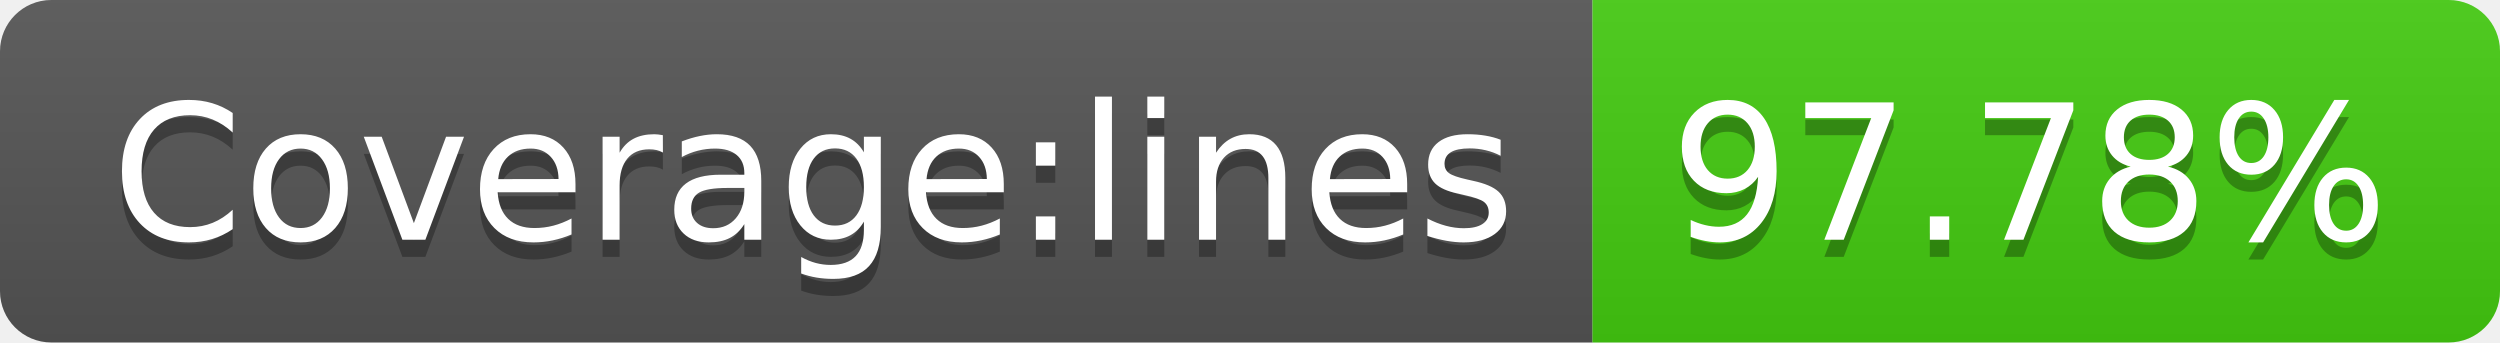
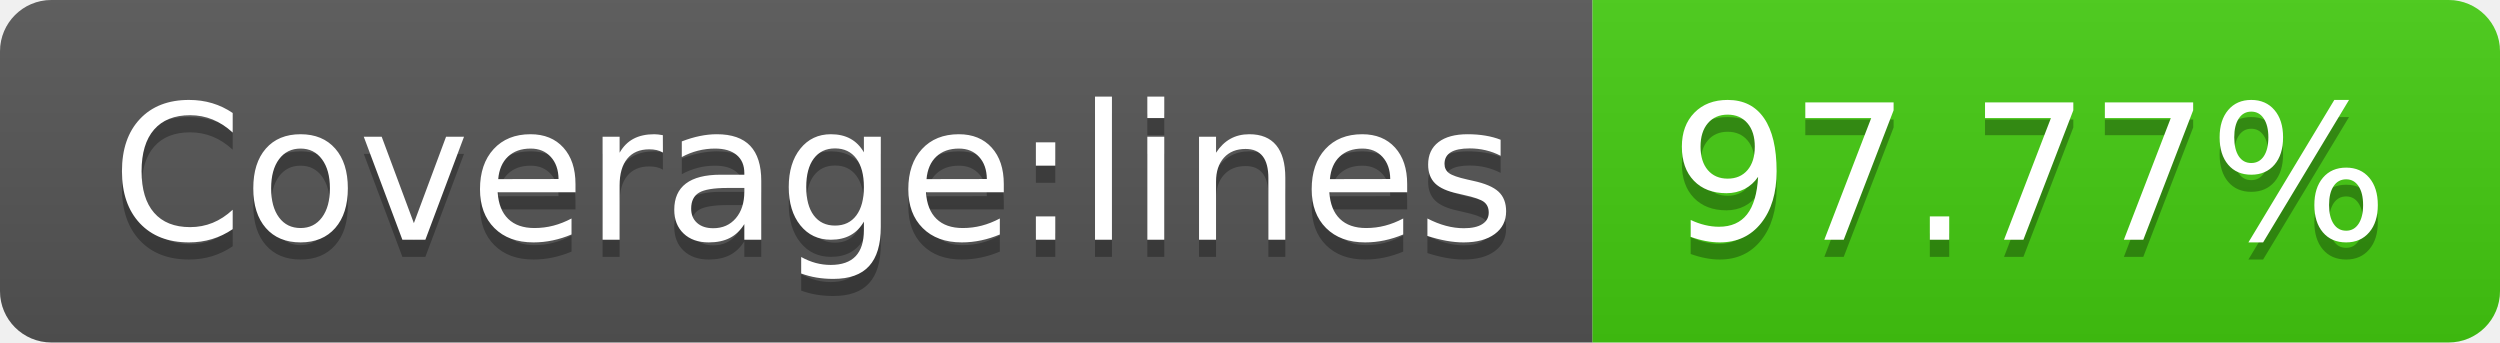
- <svg xmlns="http://www.w3.org/2000/svg" width="146" height="20" role="img" aria-label="Coverage:lines: 97.78%">
+ <svg xmlns="http://www.w3.org/2000/svg" width="146" height="20" role="img" aria-label="Coverage:lines: 97.77%">
  <linearGradient id="s" x2="0" y2="100%">
    <stop offset="0" stop-color="#bbb" stop-opacity=".1" />
    <stop offset="1" stop-opacity=".1" />
  </linearGradient>
  <clipPath id="r">
    <rect width="146" height="20" rx="3" fill="#fff" />
  </clipPath>
  <g clip-path="url(#r)">
    <rect width="93" height="20" fill="#555" />
    <rect x="93" width="53" height="20" fill="#4c1" />
    <rect width="146" height="20" fill="url(#s)" />
  </g>
  <g fill="#fff" text-anchor="middle" font-family="Verdana,Geneva,DejaVu Sans,sans-serif" text-rendering="geometricPrecision" font-size="110">
    <text aria-hidden="true" x="475" y="150" fill="#010101" fill-opacity=".3" transform="scale(.1)" textLength="830">Coverage:lines</text>
    <text x="475" y="140" transform="scale(.1)" fill="#fff" textLength="830">Coverage:lines</text>
-     <text aria-hidden="true" x="1185" y="150" fill="#010101" fill-opacity=".3" transform="scale(.1)" textLength="430">97.78%</text>
-     <text x="1185" y="140" transform="scale(.1)" fill="#fff" textLength="430">97.78%</text>
+     <text aria-hidden="true" x="1185" y="150" fill="#010101" fill-opacity=".3" transform="scale(.1)" textLength="430">97.77%</text>
+     <text x="1185" y="140" transform="scale(.1)" fill="#fff" textLength="430">97.77%</text>
  </g>
</svg>
